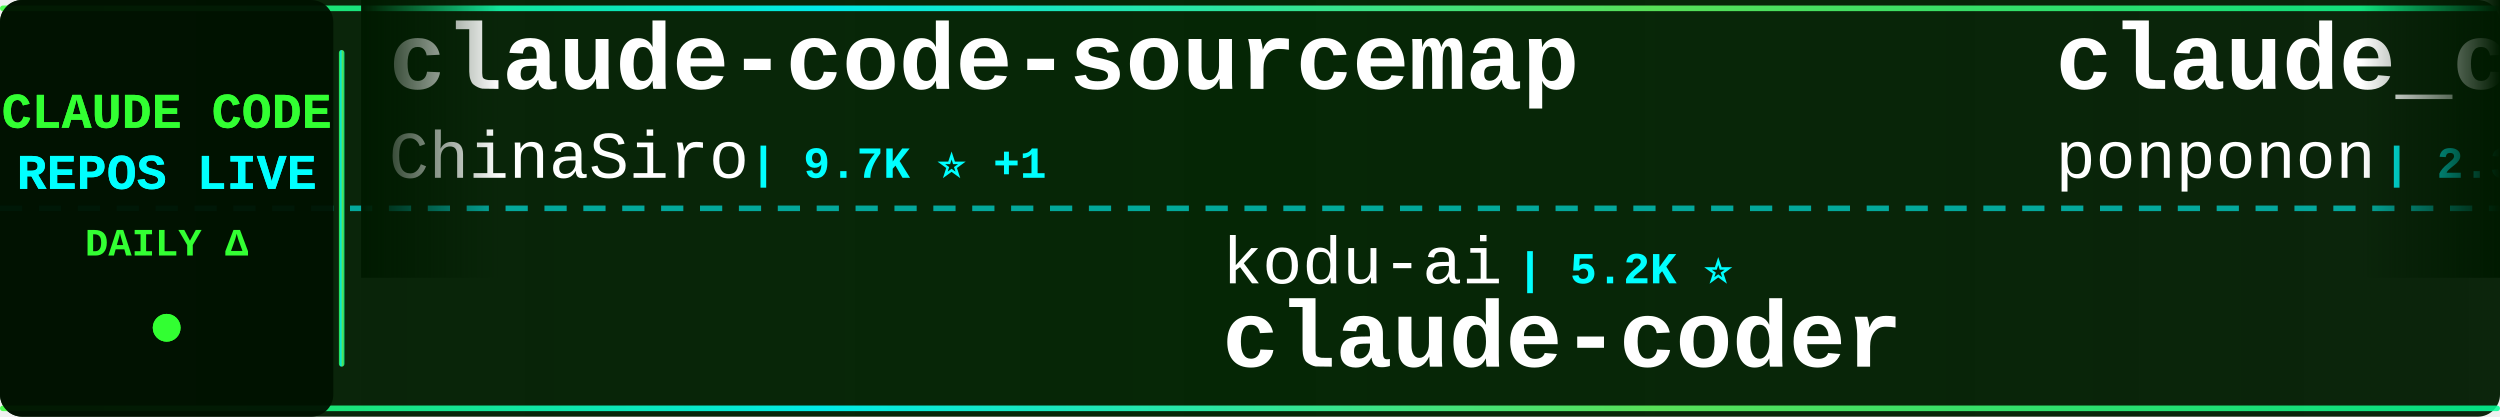
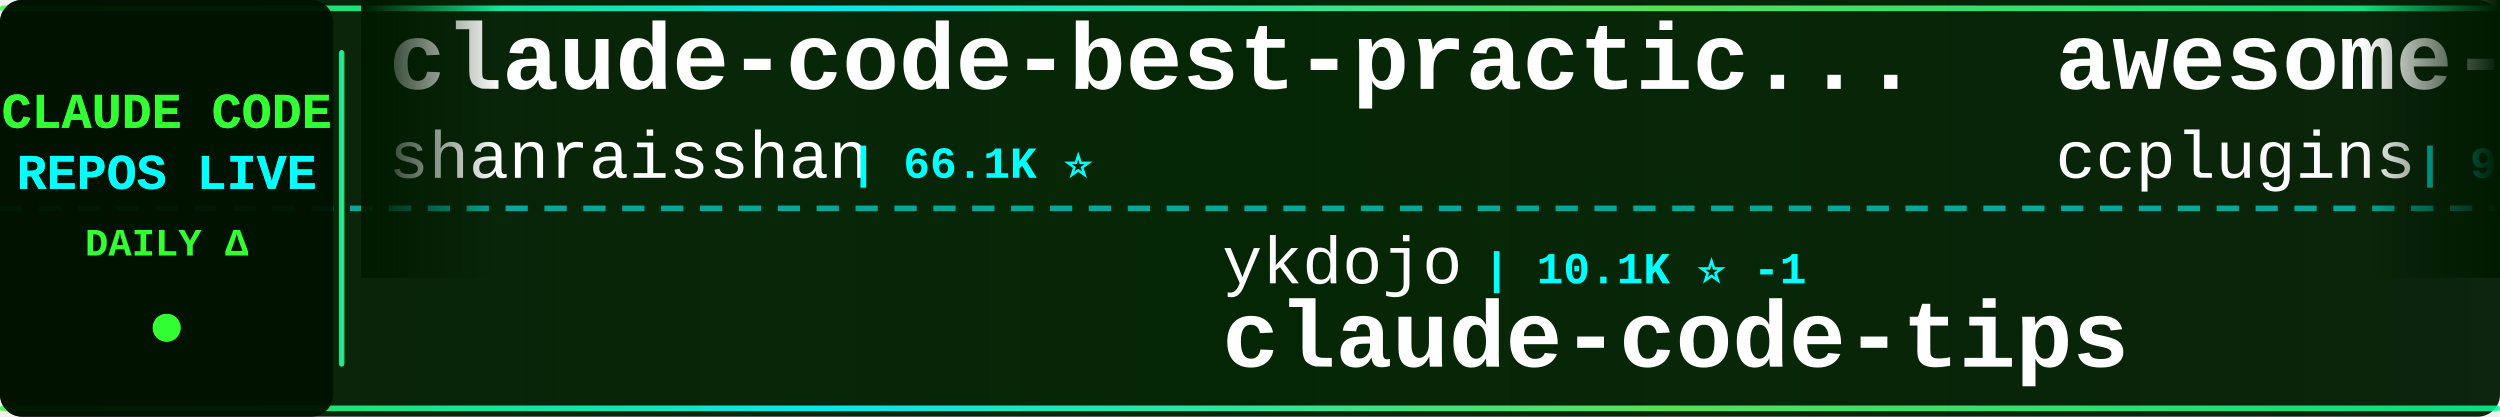
<svg xmlns="http://www.w3.org/2000/svg" width="900" height="150">
  <defs>
    <linearGradient id="tickerBg" x1="0%" y1="0%" x2="100%" y2="0%">
      <stop offset="0%" style="stop-color:#001a00;stop-opacity:0.95" />
      <stop offset="50%" style="stop-color:#002200;stop-opacity:0.98" />
      <stop offset="100%" style="stop-color:#001a00;stop-opacity:0.95" />
    </linearGradient>
    <linearGradient id="borderGrad" x1="0%" y1="0%" x2="100%" y2="0%">
      <stop offset="0%" style="stop-color:#33ff33;stop-opacity:0.85">
        <animate attributeName="stop-opacity" values="0.85;1;0.85" dur="2s" repeatCount="indefinite" />
      </stop>
      <stop offset="33%" style="stop-color:#00ffff;stop-opacity:0.9">
        <animate attributeName="stop-opacity" values="0.9;1;0.9" dur="2.2s" repeatCount="indefinite" />
      </stop>
      <stop offset="66%" style="stop-color:#66ff66;stop-opacity:0.85">
        <animate attributeName="stop-opacity" values="0.85;1;0.85" dur="1.8s" repeatCount="indefinite" />
      </stop>
      <stop offset="100%" style="stop-color:#00ff99;stop-opacity:0.85">
        <animate attributeName="stop-opacity" values="0.85;1;0.85" dur="2s" repeatCount="indefinite" />
      </stop>
    </linearGradient>
    <filter id="textGlow">
      <feGaussianBlur stdDeviation="0.1" result="coloredBlur" />
      <feMerge>
        <feMergeNode in="coloredBlur" />
        <feMergeNode in="SourceGraphic" />
      </feMerge>
    </filter>
    <filter id="metricGlow">
      <feGaussianBlur stdDeviation="0.2" result="coloredBlur" />
      <feMerge>
        <feMergeNode in="coloredBlur" />
        <feMergeNode in="SourceGraphic" />
      </feMerge>
    </filter>
    <linearGradient id="leftFade" x1="0%" y1="0%" x2="100%" y2="0%">
      <stop offset="0%" style="stop-color:#001a00;stop-opacity:1" />
      <stop offset="100%" style="stop-color:#001a00;stop-opacity:0" />
    </linearGradient>
    <linearGradient id="rightFade" x1="0%" y1="0%" x2="100%" y2="0%">
      <stop offset="0%" style="stop-color:#001a00;stop-opacity:0" />
      <stop offset="100%" style="stop-color:#001a00;stop-opacity:1" />
    </linearGradient>
  </defs>
  <rect width="900" height="150" fill="url(#tickerBg)" rx="8" />
  <rect x="0" y="2" width="900" height="2" fill="url(#borderGrad)" rx="1" />
  <rect x="0" y="146" width="900" height="2" fill="url(#borderGrad)" rx="1" />
  <line x1="0" y1="75" x2="900" y2="75" stroke="#00ffff" stroke-width="2" stroke-dasharray="8 6" opacity="0.6" />
  <rect x="0" y="0" width="120" height="150" fill="#001100" opacity="0.95" rx="8" />
  <text x="60" y="46" font-family="'Courier New', monospace" font-size="18" font-weight="bold" fill="#33ff33" text-anchor="middle" filter="url(#textGlow)">
    CLAUDE CODE
  </text>
  <text x="60" y="68" font-family="'Courier New', monospace" font-size="18" font-weight="bold" fill="#00ffff" text-anchor="middle" filter="url(#textGlow)">
    REPOS LIVE
  </text>
  <text x="60" y="92" font-family="'Courier New', monospace" font-size="14" font-weight="bold" fill="#33ff33" text-anchor="middle">
    DAILY Δ
  </text>
  <circle cx="60" cy="118" r="5" fill="#33ff33" filter="url(#metricGlow)">
    <animate attributeName="r" values="4;6;4" dur="1.5s" repeatCount="indefinite" />
    <animate attributeName="opacity" values="0.6;1;0.6" dur="1.5s" repeatCount="indefinite" />
  </circle>
  <rect x="122" y="18" width="2" height="114" fill="url(#borderGrad)" rx="1" />
  <clipPath id="tickerClip">
    <rect x="130" y="0" width="770" height="150" />
  </clipPath>
  <g clip-path="url(#tickerClip)">
    <g id="tickerItems">
      <animateTransform attributeName="transform" attributeType="XML" type="translate" from="0 0" to="-3000 0" dur="54s" repeatCount="indefinite" />
      <g transform="translate(0, 0)">
-         <text x="140" y="32" font-family="'Courier New', monospace" font-size="34" font-weight="bold" fill="#ffffff">claude-code-sourcemap</text>
-         <text x="140" y="64" font-family="'Courier New', monospace" font-size="24" font-weight="normal" fill="#ffffff" opacity="1.0">ChinaSiro</text>
-         <text x="270" y="64" font-family="'Courier New', monospace" font-size="16" font-weight="bold" fill="#00ffff"> | 9.7K ⭐ +1</text>
+         <text x="140" y="32" font-family="'Courier New', monospace" font-size="34" font-weight="bold" fill="#ffffff">claude-code-best-practic...</text>
+         <text x="140" y="64" font-family="'Courier New', monospace" font-size="24" font-weight="normal" fill="#ffffff" opacity="1.0">shanraisshan</text>
+         <text x="306" y="64" font-family="'Courier New', monospace" font-size="16" font-weight="bold" fill="#00ffff"> | 66.1K ⭐</text>
      </g>
      <g transform="translate(300, 0)">
-         <text x="140" y="102" font-family="'Courier New', monospace" font-size="24" font-weight="normal" fill="#ffffff" opacity="1.0">kodu-ai</text>
-         <text x="246" y="102" font-family="'Courier New', monospace" font-size="16" font-weight="bold" fill="#00ffff"> | 5.2K ⭐</text>
-         <text x="140" y="132" font-family="'Courier New', monospace" font-size="34" font-weight="bold" fill="#ffffff">claude-coder</text>
+         <text x="140" y="102" font-family="'Courier New', monospace" font-size="24" font-weight="normal" fill="#ffffff" opacity="1.0">ykdojo</text>
+         <text x="234" y="102" font-family="'Courier New', monospace" font-size="16" font-weight="bold" fill="#00ffff"> | 10.1K ⭐ -1</text>
+         <text x="140" y="132" font-family="'Courier New', monospace" font-size="34" font-weight="bold" fill="#ffffff">claude-code-tips</text>
      </g>
      <g transform="translate(600, 0)">
-         <text x="140" y="32" font-family="'Courier New', monospace" font-size="34" font-weight="bold" fill="#ffffff">claude_code_src</text>
-         <text x="140" y="64" font-family="'Courier New', monospace" font-size="24" font-weight="normal" fill="#ffffff" opacity="1.0">ponponon</text>
-         <text x="258" y="64" font-family="'Courier New', monospace" font-size="16" font-weight="bold" fill="#00ffff"> | 2.3K ⭐</text>
+         <text x="140" y="32" font-family="'Courier New', monospace" font-size="34" font-weight="bold" fill="#ffffff">awesome-claude-code-plug...</text>
+         <text x="140" y="64" font-family="'Courier New', monospace" font-size="24" font-weight="normal" fill="#ffffff" opacity="1.0">ccplugins</text>
+         <text x="270" y="64" font-family="'Courier New', monospace" font-size="16" font-weight="bold" fill="#00ffff"> | 947 ⭐</text>
      </g>
      <g transform="translate(900, 0)">
-         <text x="140" y="102" font-family="'Courier New', monospace" font-size="24" font-weight="normal" fill="#ffffff" opacity="1.0">davila7</text>
-         <text x="246" y="102" font-family="'Courier New', monospace" font-size="16" font-weight="bold" fill="#00ffff"> | 30.8K ⭐ +2</text>
-         <text x="140" y="132" font-family="'Courier New', monospace" font-size="34" font-weight="bold" fill="#ffffff">claude-code-templates</text>
+         <text x="140" y="102" font-family="'Courier New', monospace" font-size="24" font-weight="normal" fill="#ffffff" opacity="1.0">FlorianBruniaux</text>
+         <text x="342" y="102" font-family="'Courier New', monospace" font-size="16" font-weight="bold" fill="#00ffff"> | 6.0K ⭐ +2</text>
+         <text x="140" y="132" font-family="'Courier New', monospace" font-size="34" font-weight="bold" fill="#ffffff">claude-code-ultimate-gui...</text>
      </g>
      <g transform="translate(1200, 0)">
-         <text x="140" y="32" font-family="'Courier New', monospace" font-size="34" font-weight="bold" fill="#ffffff">claude-code-from-scratch</text>
-         <text x="140" y="64" font-family="'Courier New', monospace" font-size="24" font-weight="normal" fill="#ffffff" opacity="1.0">Windy3f3f3f3f</text>
-         <text x="318" y="64" font-family="'Courier New', monospace" font-size="16" font-weight="bold" fill="#00ffff"> | 2.7K ⭐</text>
+         <text x="140" y="32" font-family="'Courier New', monospace" font-size="34" font-weight="bold" fill="#ffffff">free-claude-code</text>
+         <text x="140" y="64" font-family="'Courier New', monospace" font-size="24" font-weight="normal" fill="#ffffff" opacity="1.0">Alishahryar1</text>
+         <text x="306" y="64" font-family="'Courier New', monospace" font-size="16" font-weight="bold" fill="#00ffff"> | 55.5K ⭐ +12</text>
      </g>
      <g transform="translate(1500, 0)">
-         <text x="140" y="102" font-family="'Courier New', monospace" font-size="24" font-weight="normal" fill="#ffffff" opacity="1.0">KPR111</text>
-         <text x="234" y="102" font-family="'Courier New', monospace" font-size="16" font-weight="bold" fill="#00ffff"> | 18 ⭐</text>
-         <text x="140" y="132" font-family="'Courier New', monospace" font-size="34" font-weight="bold" fill="#ffffff">Claude-Code</text>
+         <text x="140" y="102" font-family="'Courier New', monospace" font-size="24" font-weight="normal" fill="#ffffff" opacity="1.0">alejandrobalderas</text>
+         <text x="366" y="102" font-family="'Courier New', monospace" font-size="16" font-weight="bold" fill="#00ffff"> | 2.8K ⭐ +1</text>
+         <text x="140" y="132" font-family="'Courier New', monospace" font-size="34" font-weight="bold" fill="#ffffff">claude-code-from-source</text>
      </g>
      <g transform="translate(1800, 0)">
-         <text x="140" y="32" font-family="'Courier New', monospace" font-size="34" font-weight="bold" fill="#ffffff">awesome-claude-code</text>
-         <text x="140" y="64" font-family="'Courier New', monospace" font-size="24" font-weight="normal" fill="#ffffff" opacity="1.0">jqueryscript</text>
-         <text x="306" y="64" font-family="'Courier New', monospace" font-size="16" font-weight="bold" fill="#00ffff"> | 517 ⭐</text>
+         <text x="140" y="32" font-family="'Courier New', monospace" font-size="34" font-weight="bold" fill="#ffffff">claude-code-templates</text>
+         <text x="140" y="64" font-family="'Courier New', monospace" font-size="24" font-weight="normal" fill="#ffffff" opacity="1.0">davila7</text>
+         <text x="246" y="64" font-family="'Courier New', monospace" font-size="16" font-weight="bold" fill="#00ffff"> | 30.8K ⭐ +20</text>
      </g>
      <g transform="translate(2100, 0)">
-         <text x="140" y="102" font-family="'Courier New', monospace" font-size="24" font-weight="normal" fill="#ffffff" opacity="1.0">LING71671</text>
-         <text x="270" y="102" font-family="'Courier New', monospace" font-size="16" font-weight="bold" fill="#00ffff"> | 955 ⭐ +1</text>
-         <text x="140" y="132" font-family="'Courier New', monospace" font-size="34" font-weight="bold" fill="#ffffff">Open-ClaudeCode</text>
+         <text x="140" y="102" font-family="'Courier New', monospace" font-size="24" font-weight="normal" fill="#ffffff" opacity="1.0">VoltAgent</text>
+         <text x="270" y="102" font-family="'Courier New', monospace" font-size="16" font-weight="bold" fill="#00ffff"> | 25.2K ⭐ +7</text>
+         <text x="140" y="132" font-family="'Courier New', monospace" font-size="34" font-weight="bold" fill="#ffffff">awesome-claude-code-suba...</text>
      </g>
      <g transform="translate(2400, 0)">
+         <text x="140" y="32" font-family="'Courier New', monospace" font-size="34" font-weight="bold" fill="#ffffff">claude-code-reverse</text>
+         <text x="140" y="64" font-family="'Courier New', monospace" font-size="24" font-weight="normal" fill="#ffffff" opacity="1.0">Yuyz0112</text>
+         <text x="258" y="64" font-family="'Courier New', monospace" font-size="16" font-weight="bold" fill="#00ffff"> | 2.4K ⭐</text>
+       </g>
+       <g transform="translate(2700, 0)">
+         <text x="140" y="102" font-family="'Courier New', monospace" font-size="24" font-weight="normal" fill="#ffffff" opacity="1.0">rohitg00</text>
+         <text x="258" y="102" font-family="'Courier New', monospace" font-size="16" font-weight="bold" fill="#00ffff"> | 2.6K ⭐ +1</text>
+         <text x="140" y="132" font-family="'Courier New', monospace" font-size="34" font-weight="bold" fill="#ffffff">awesome-claude-code-tool...</text>
+       </g>
+       <g transform="translate(3000, 0)">
        <text x="140" y="32" font-family="'Courier New', monospace" font-size="34" font-weight="bold" fill="#ffffff">claude-code-best-practic...</text>
        <text x="140" y="64" font-family="'Courier New', monospace" font-size="24" font-weight="normal" fill="#ffffff" opacity="1.0">shanraisshan</text>
-         <text x="306" y="64" font-family="'Courier New', monospace" font-size="16" font-weight="bold" fill="#00ffff"> | 66.1K ⭐ +2</text>
+         <text x="306" y="64" font-family="'Courier New', monospace" font-size="16" font-weight="bold" fill="#00ffff"> | 66.1K ⭐</text>
      </g>
-       <g transform="translate(2700, 0)">
+       <g transform="translate(3300, 0)">
        <text x="140" y="102" font-family="'Courier New', monospace" font-size="24" font-weight="normal" fill="#ffffff" opacity="1.0">ykdojo</text>
-         <text x="234" y="102" font-family="'Courier New', monospace" font-size="16" font-weight="bold" fill="#00ffff"> | 10.1K ⭐ +1</text>
+         <text x="234" y="102" font-family="'Courier New', monospace" font-size="16" font-weight="bold" fill="#00ffff"> | 10.1K ⭐ -1</text>
        <text x="140" y="132" font-family="'Courier New', monospace" font-size="34" font-weight="bold" fill="#ffffff">claude-code-tips</text>
      </g>
-       <g transform="translate(3000, 0)">
-         <text x="140" y="32" font-family="'Courier New', monospace" font-size="34" font-weight="bold" fill="#ffffff">claude-code-sourcemap</text>
-         <text x="140" y="64" font-family="'Courier New', monospace" font-size="24" font-weight="normal" fill="#ffffff" opacity="1.0">ChinaSiro</text>
-         <text x="270" y="64" font-family="'Courier New', monospace" font-size="16" font-weight="bold" fill="#00ffff"> | 9.7K ⭐ +1</text>
-       </g>
-       <g transform="translate(3300, 0)">
-         <text x="140" y="102" font-family="'Courier New', monospace" font-size="24" font-weight="normal" fill="#ffffff" opacity="1.0">kodu-ai</text>
-         <text x="246" y="102" font-family="'Courier New', monospace" font-size="16" font-weight="bold" fill="#00ffff"> | 5.2K ⭐</text>
-         <text x="140" y="132" font-family="'Courier New', monospace" font-size="34" font-weight="bold" fill="#ffffff">claude-coder</text>
-       </g>
      <g transform="translate(3600, 0)">
-         <text x="140" y="32" font-family="'Courier New', monospace" font-size="34" font-weight="bold" fill="#ffffff">claude_code_src</text>
-         <text x="140" y="64" font-family="'Courier New', monospace" font-size="24" font-weight="normal" fill="#ffffff" opacity="1.0">ponponon</text>
-         <text x="258" y="64" font-family="'Courier New', monospace" font-size="16" font-weight="bold" fill="#00ffff"> | 2.3K ⭐</text>
+         <text x="140" y="32" font-family="'Courier New', monospace" font-size="34" font-weight="bold" fill="#ffffff">awesome-claude-code-plug...</text>
+         <text x="140" y="64" font-family="'Courier New', monospace" font-size="24" font-weight="normal" fill="#ffffff" opacity="1.0">ccplugins</text>
+         <text x="270" y="64" font-family="'Courier New', monospace" font-size="16" font-weight="bold" fill="#00ffff"> | 947 ⭐</text>
      </g>
      <g transform="translate(3900, 0)">
-         <text x="140" y="102" font-family="'Courier New', monospace" font-size="24" font-weight="normal" fill="#ffffff" opacity="1.0">davila7</text>
-         <text x="246" y="102" font-family="'Courier New', monospace" font-size="16" font-weight="bold" fill="#00ffff"> | 30.8K ⭐ +2</text>
-         <text x="140" y="132" font-family="'Courier New', monospace" font-size="34" font-weight="bold" fill="#ffffff">claude-code-templates</text>
+         <text x="140" y="102" font-family="'Courier New', monospace" font-size="24" font-weight="normal" fill="#ffffff" opacity="1.0">FlorianBruniaux</text>
+         <text x="342" y="102" font-family="'Courier New', monospace" font-size="16" font-weight="bold" fill="#00ffff"> | 6.0K ⭐ +2</text>
+         <text x="140" y="132" font-family="'Courier New', monospace" font-size="34" font-weight="bold" fill="#ffffff">claude-code-ultimate-gui...</text>
      </g>
    </g>
  </g>
  <rect x="130" y="0" width="50" height="100" fill="url(#leftFade)" />
  <rect x="850" y="0" width="50" height="100" fill="url(#rightFade)" />
</svg>
